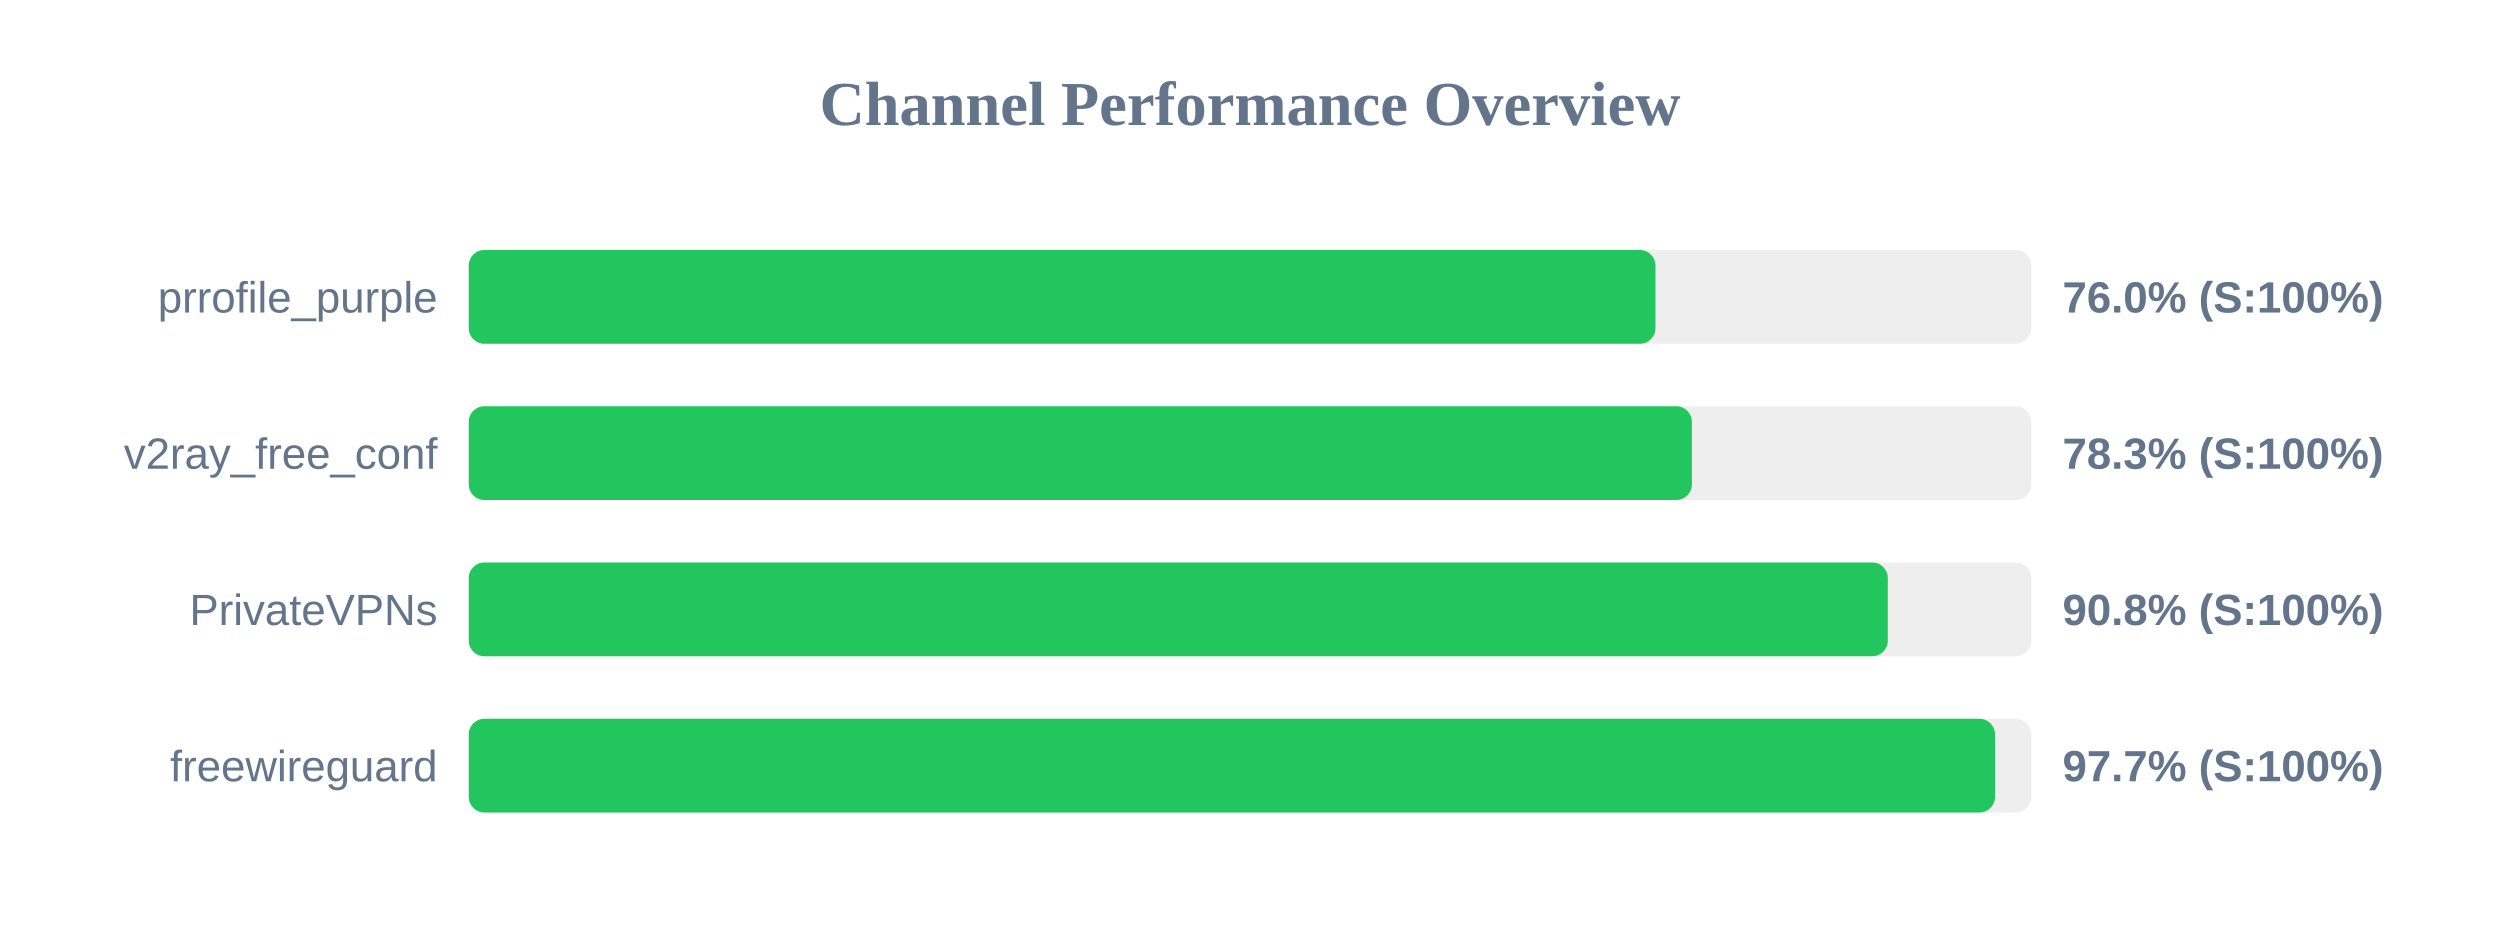
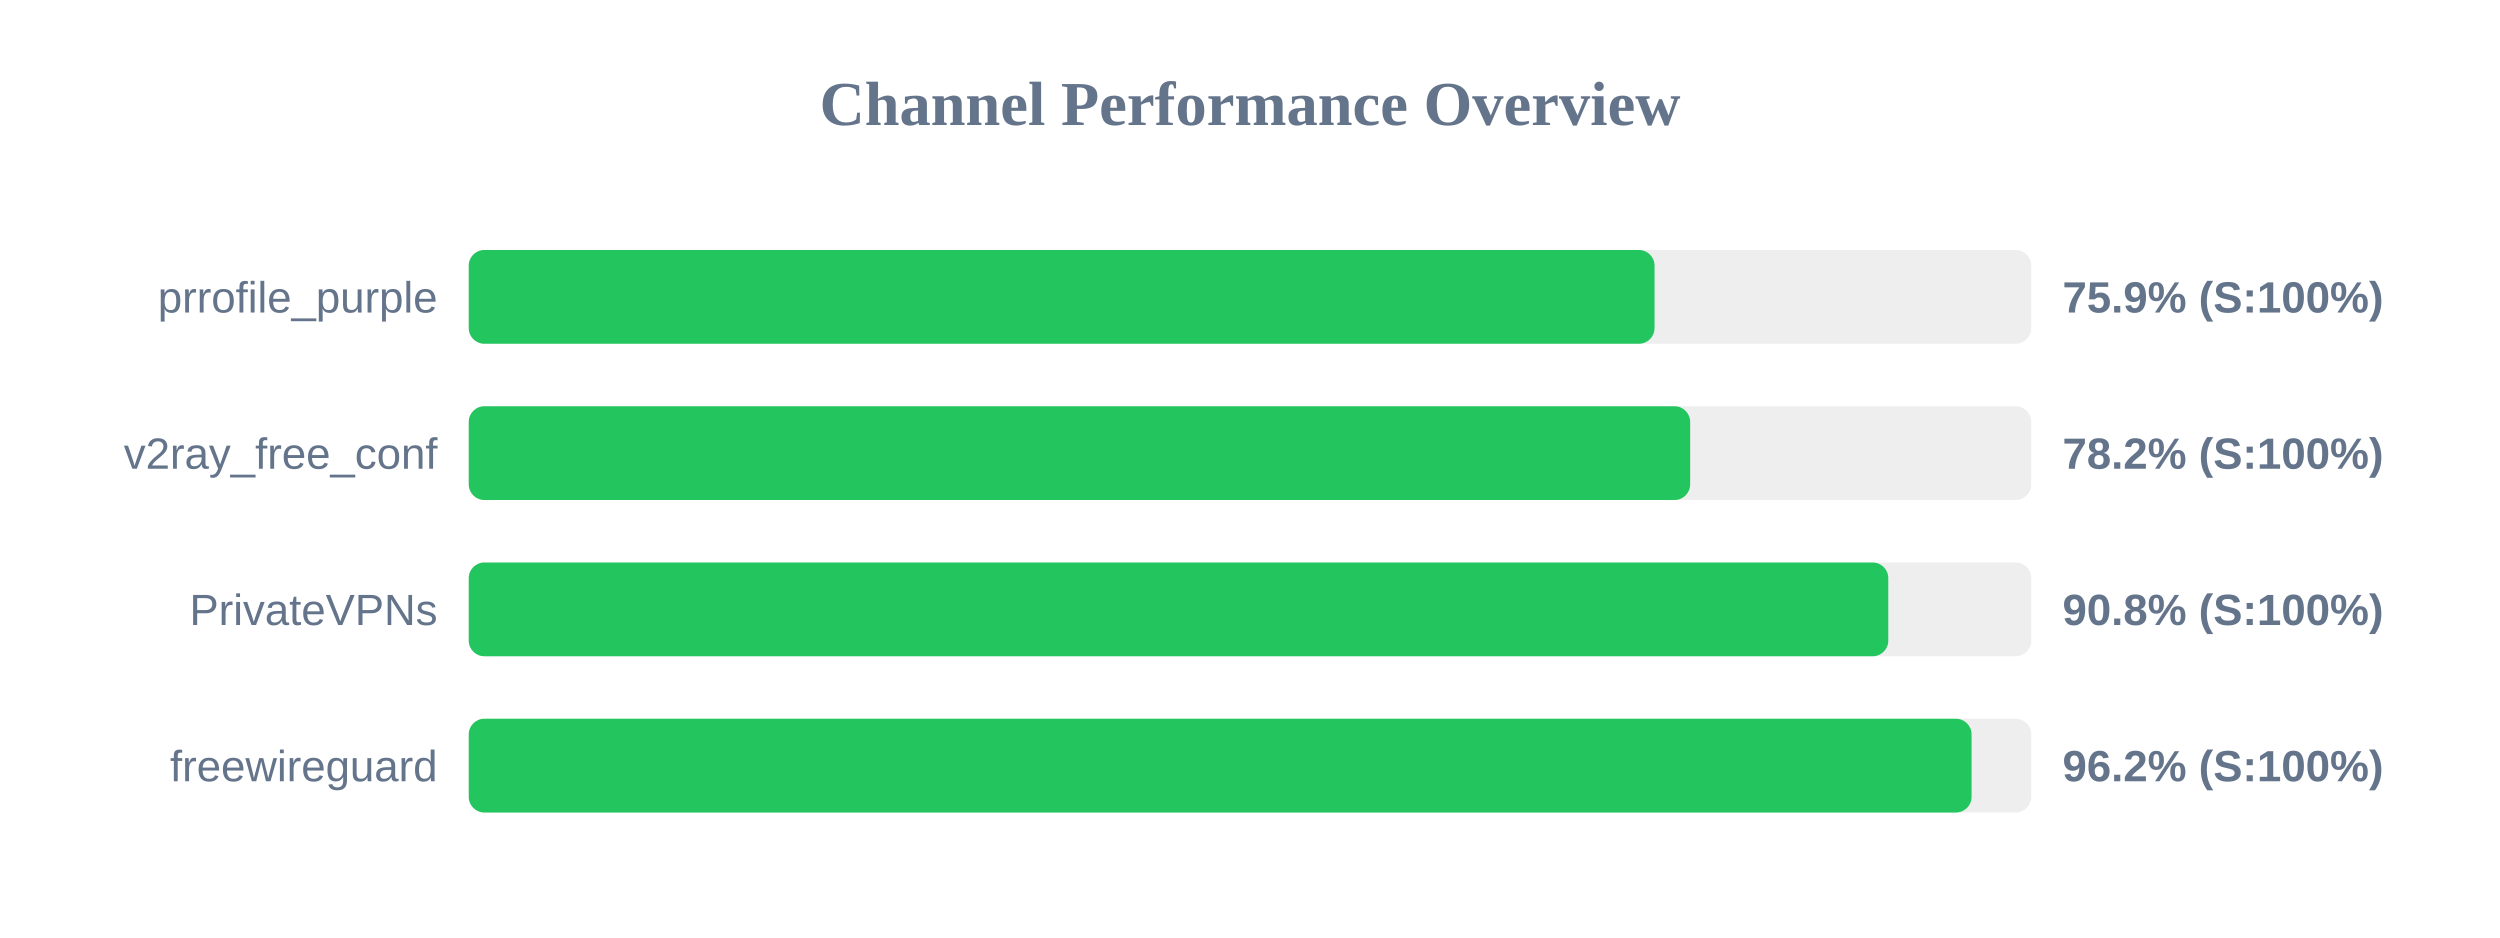
<svg xmlns="http://www.w3.org/2000/svg" width="800" height="300" version="1.1">
  <style>
        .row { font: 14px Arial; fill: #64748b; }
        .score { font: bold 14px Arial; fill: #64748b; }
    </style>
  <text x="400" y="40" text-anchor="middle" font-size="20px" font-weight="bold" fill="#64748b">Channel Performance Overview</text>
  <rect x="150" y="80" width="500" height="30" fill="#eee" rx="5" />
-   <rect x="150" y="80" width="379.75" height="30" fill="#22c55e" rx="5" />
+   <rect x="150" y="80" width="379.45" height="30" fill="#22c55e" rx="5" />
  <text x="140" y="100" text-anchor="end" class="row">prrofile_purple</text>
-   <text x="660" y="100" text-anchor="start" class="score">76.0% (S:100%)</text>
+   <text x="660" y="100" text-anchor="start" class="score">75.9% (S:100%)</text>
  <rect x="150" y="130" width="500" height="30" fill="#eee" rx="5" />
-   <rect x="150" y="130" width="391.4" height="30" fill="#22c55e" rx="5" />
+   <rect x="150" y="130" width="390.85" height="30" fill="#22c55e" rx="5" />
  <text x="140" y="150" text-anchor="end" class="row">v2ray_free_conf</text>
-   <text x="660" y="150" text-anchor="start" class="score">78.3% (S:100%)</text>
+   <text x="660" y="150" text-anchor="start" class="score">78.2% (S:100%)</text>
  <rect x="150" y="180" width="500" height="30" fill="#eee" rx="5" />
-   <rect x="150" y="180" width="454.1" height="30" fill="#22c55e" rx="5" />
+   <rect x="150" y="180" width="454.25" height="30" fill="#22c55e" rx="5" />
  <text x="140" y="200" text-anchor="end" class="row">PrivateVPNs</text>
  <text x="660" y="200" text-anchor="start" class="score">90.8% (S:100%)</text>
  <rect x="150" y="230" width="500" height="30" fill="#eee" rx="5" />
-   <rect x="150" y="230" width="488.4" height="30" fill="#22c55e" rx="5" />
+   <rect x="150" y="230" width="480.9" height="30" fill="#22c55e" rx="5" />
  <text x="140" y="250" text-anchor="end" class="row">freewireguard</text>
-   <text x="660" y="250" text-anchor="start" class="score">97.7% (S:100%)</text>
+   <text x="660" y="250" text-anchor="start" class="score">96.2% (S:100%)</text>
</svg>
